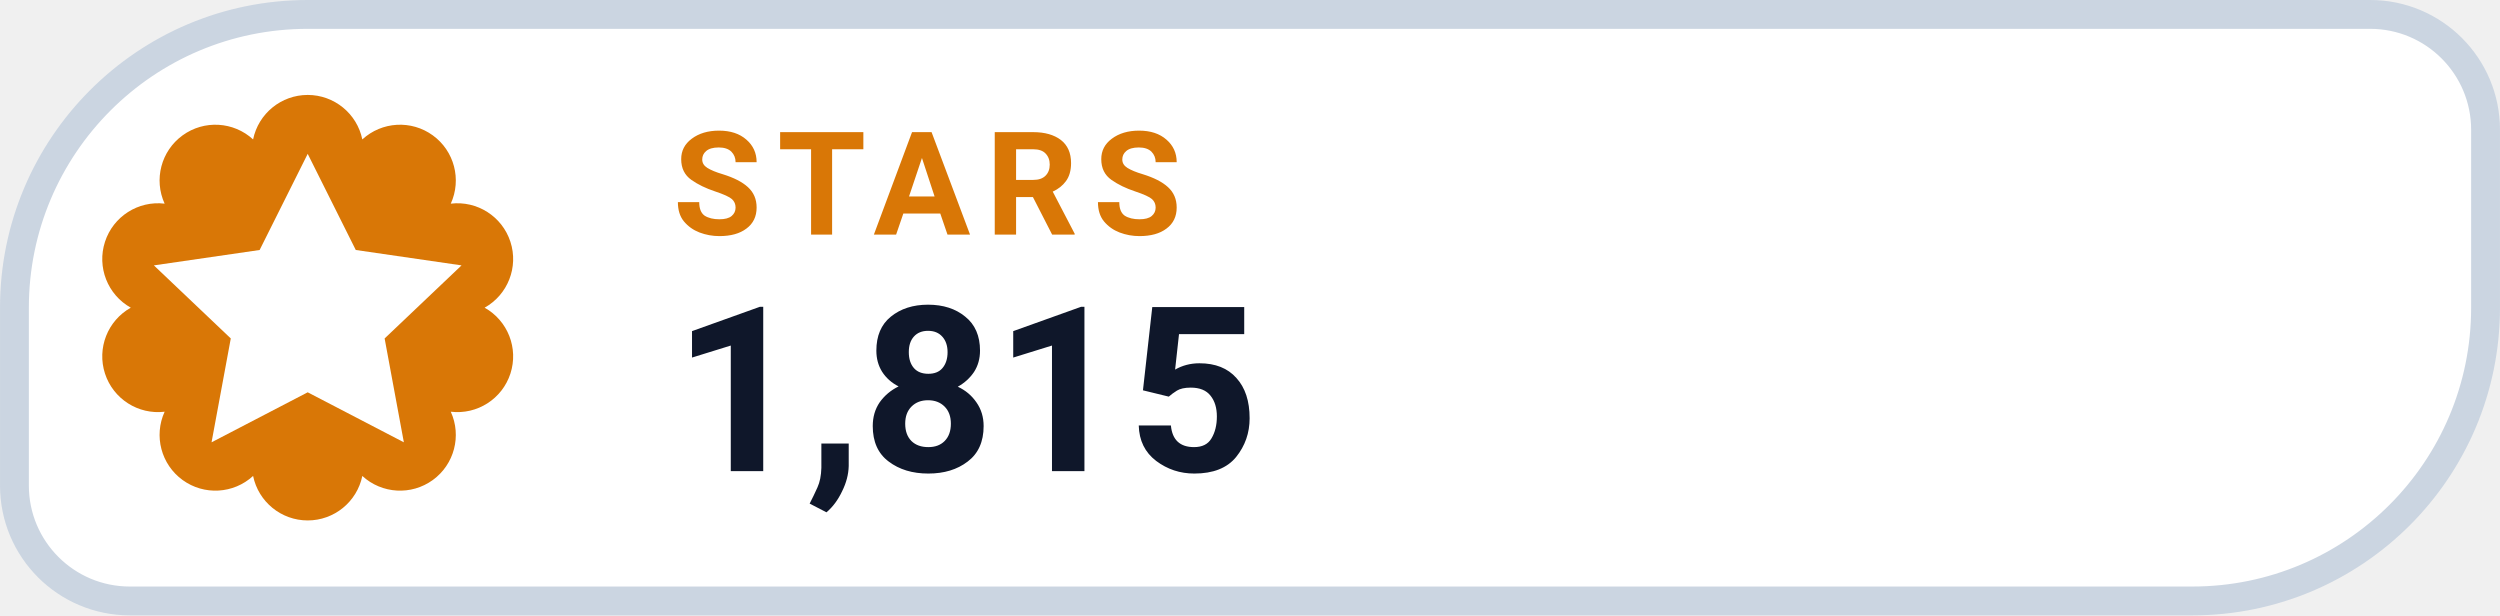
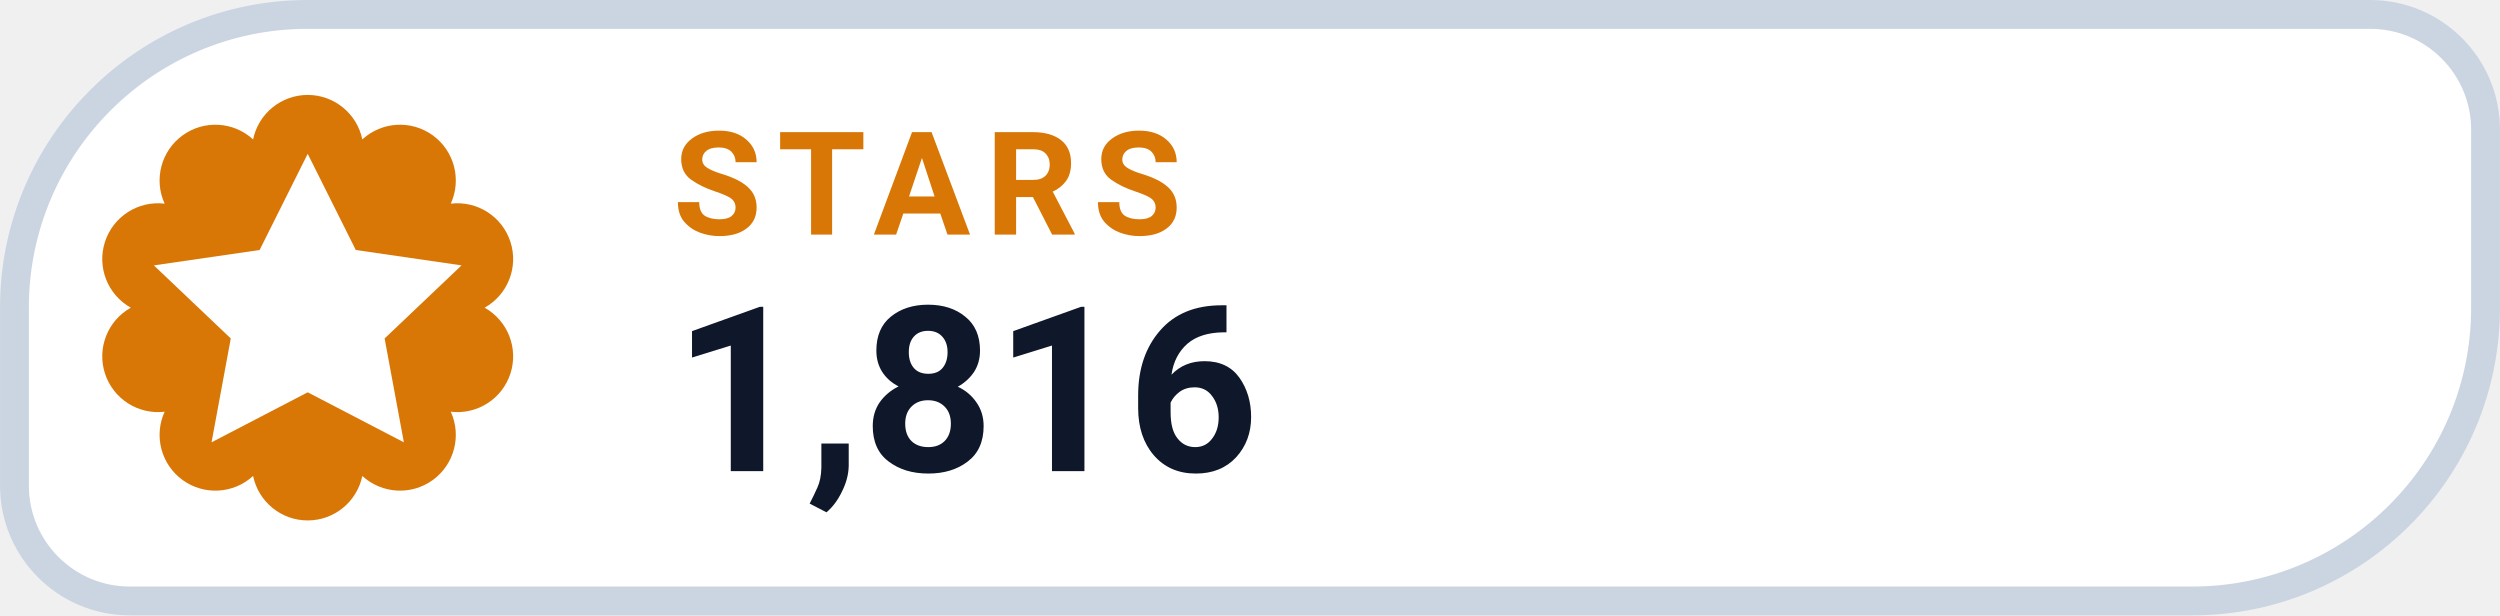
- <svg xmlns="http://www.w3.org/2000/svg" width="126" height="31.015" viewBox="0 0 130 32" role="img" aria-label="STARS 1,815">
+ <svg xmlns="http://www.w3.org/2000/svg" width="126" height="31.015" viewBox="0 0 130 32" role="img" aria-label="STARS 1,816">
  <path d="M 16.00 0.75 H 123.25 A 6.00 6.00 0 0 1 129.25 6.75 V 16.00 A 15.25 15.25 0 0 1 114.00 31.25 H 6.75 A 6.00 6.00 0 0 1 0.75 25.25 V 16.00 A 15.25 15.25 0 0 1 16.00 0.75 Z" fill="#FFFFFF" stroke="#CBD5E1" stroke-width="1.5" />
  <path d="M 13.16 7.25 A 2.90 2.90 0 0 1 18.84 7.25 A 2.90 2.90 0 0 1 23.44 10.59 A 2.90 2.90 0 0 1 25.20 16.00 A 2.90 2.90 0 0 1 23.44 21.41 A 2.90 2.90 0 0 1 18.84 24.75 A 2.90 2.90 0 0 1 13.16 24.75 A 2.90 2.90 0 0 1 8.56 21.41 A 2.90 2.90 0 0 1 6.80 16.00 A 2.90 2.90 0 0 1 8.56 10.59 A 2.90 2.90 0 0 1 13.16 7.25 Z" fill="#D97706" />
  <g transform="translate(16 16)" style="color:#FFFFFF;">
    <path d="M0 -8 l2.5 5 5.5 .8 -4 3.8 1 5.4 -5 -2.6 -5 2.6 1 -5.4 -4 -3.8 5.5 -.8 Z" fill="currentColor" />
  </g>
  <text x="35" y="12.2" fill="#D97706" font-family="-apple-system,BlinkMacSystemFont,'Segoe UI',Roboto,Helvetica,Arial,sans-serif" font-size="7.5" font-weight="700" letter-spacing=".8">STARS</text>
-   <text x="35" y="24.5" fill="#0F172A" font-family="-apple-system,BlinkMacSystemFont,'Segoe UI',Roboto,Helvetica,Arial,sans-serif" font-size="12" font-weight="750">1,815</text>
+   <text x="35" y="24.5" fill="#0F172A" font-family="-apple-system,BlinkMacSystemFont,'Segoe UI',Roboto,Helvetica,Arial,sans-serif" font-size="12" font-weight="750">1,816</text>
</svg>
